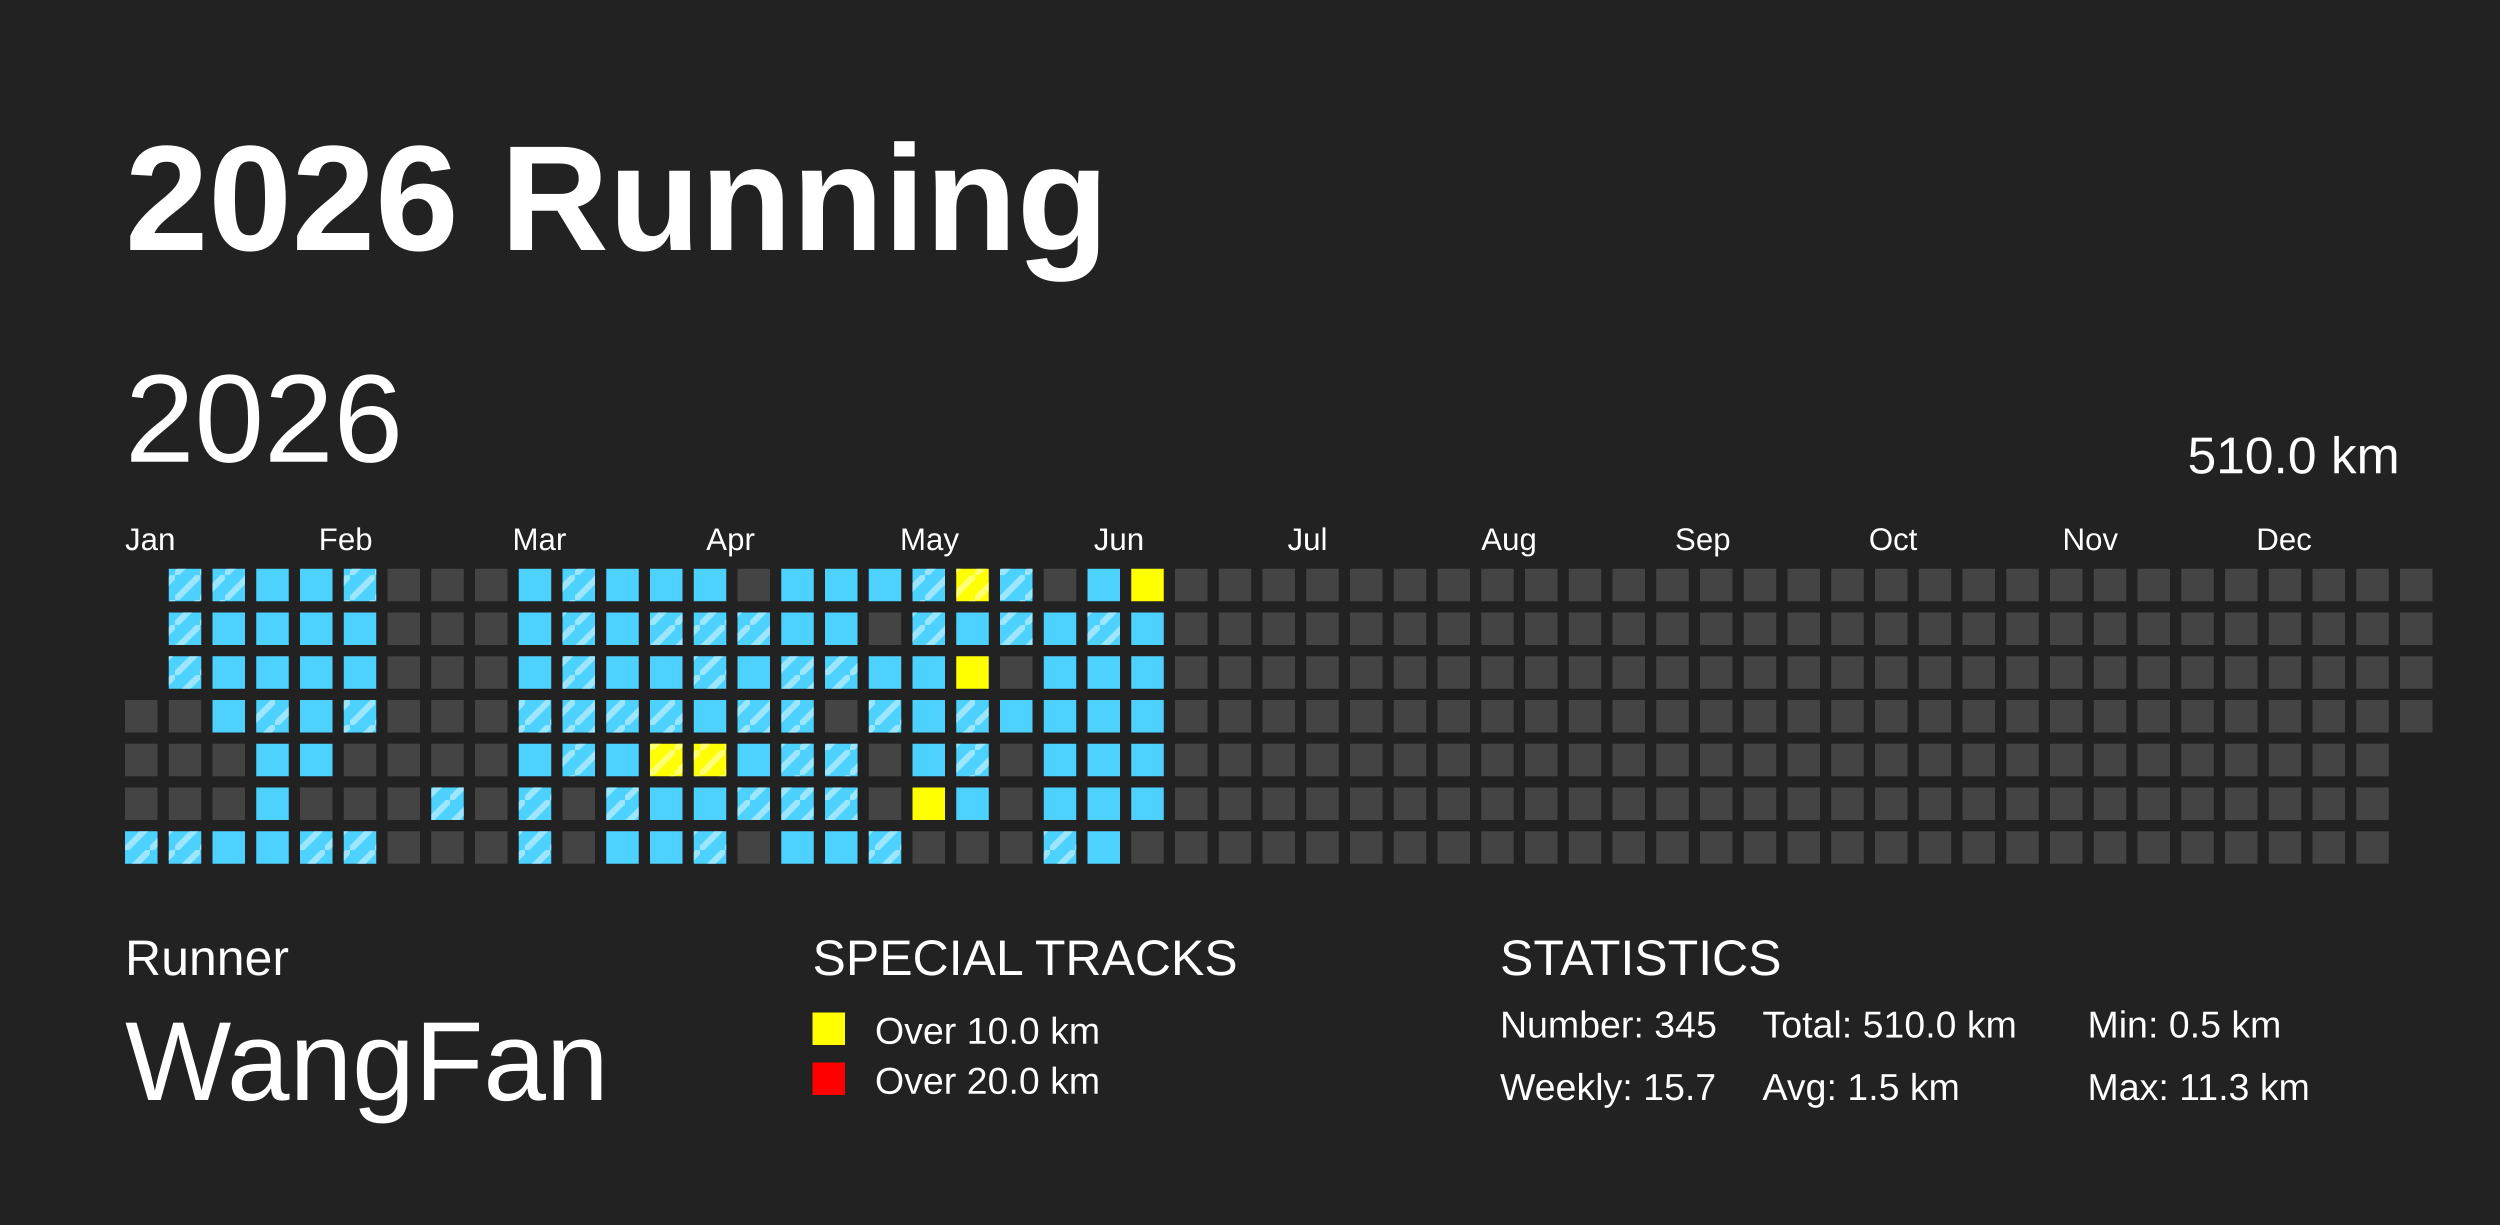
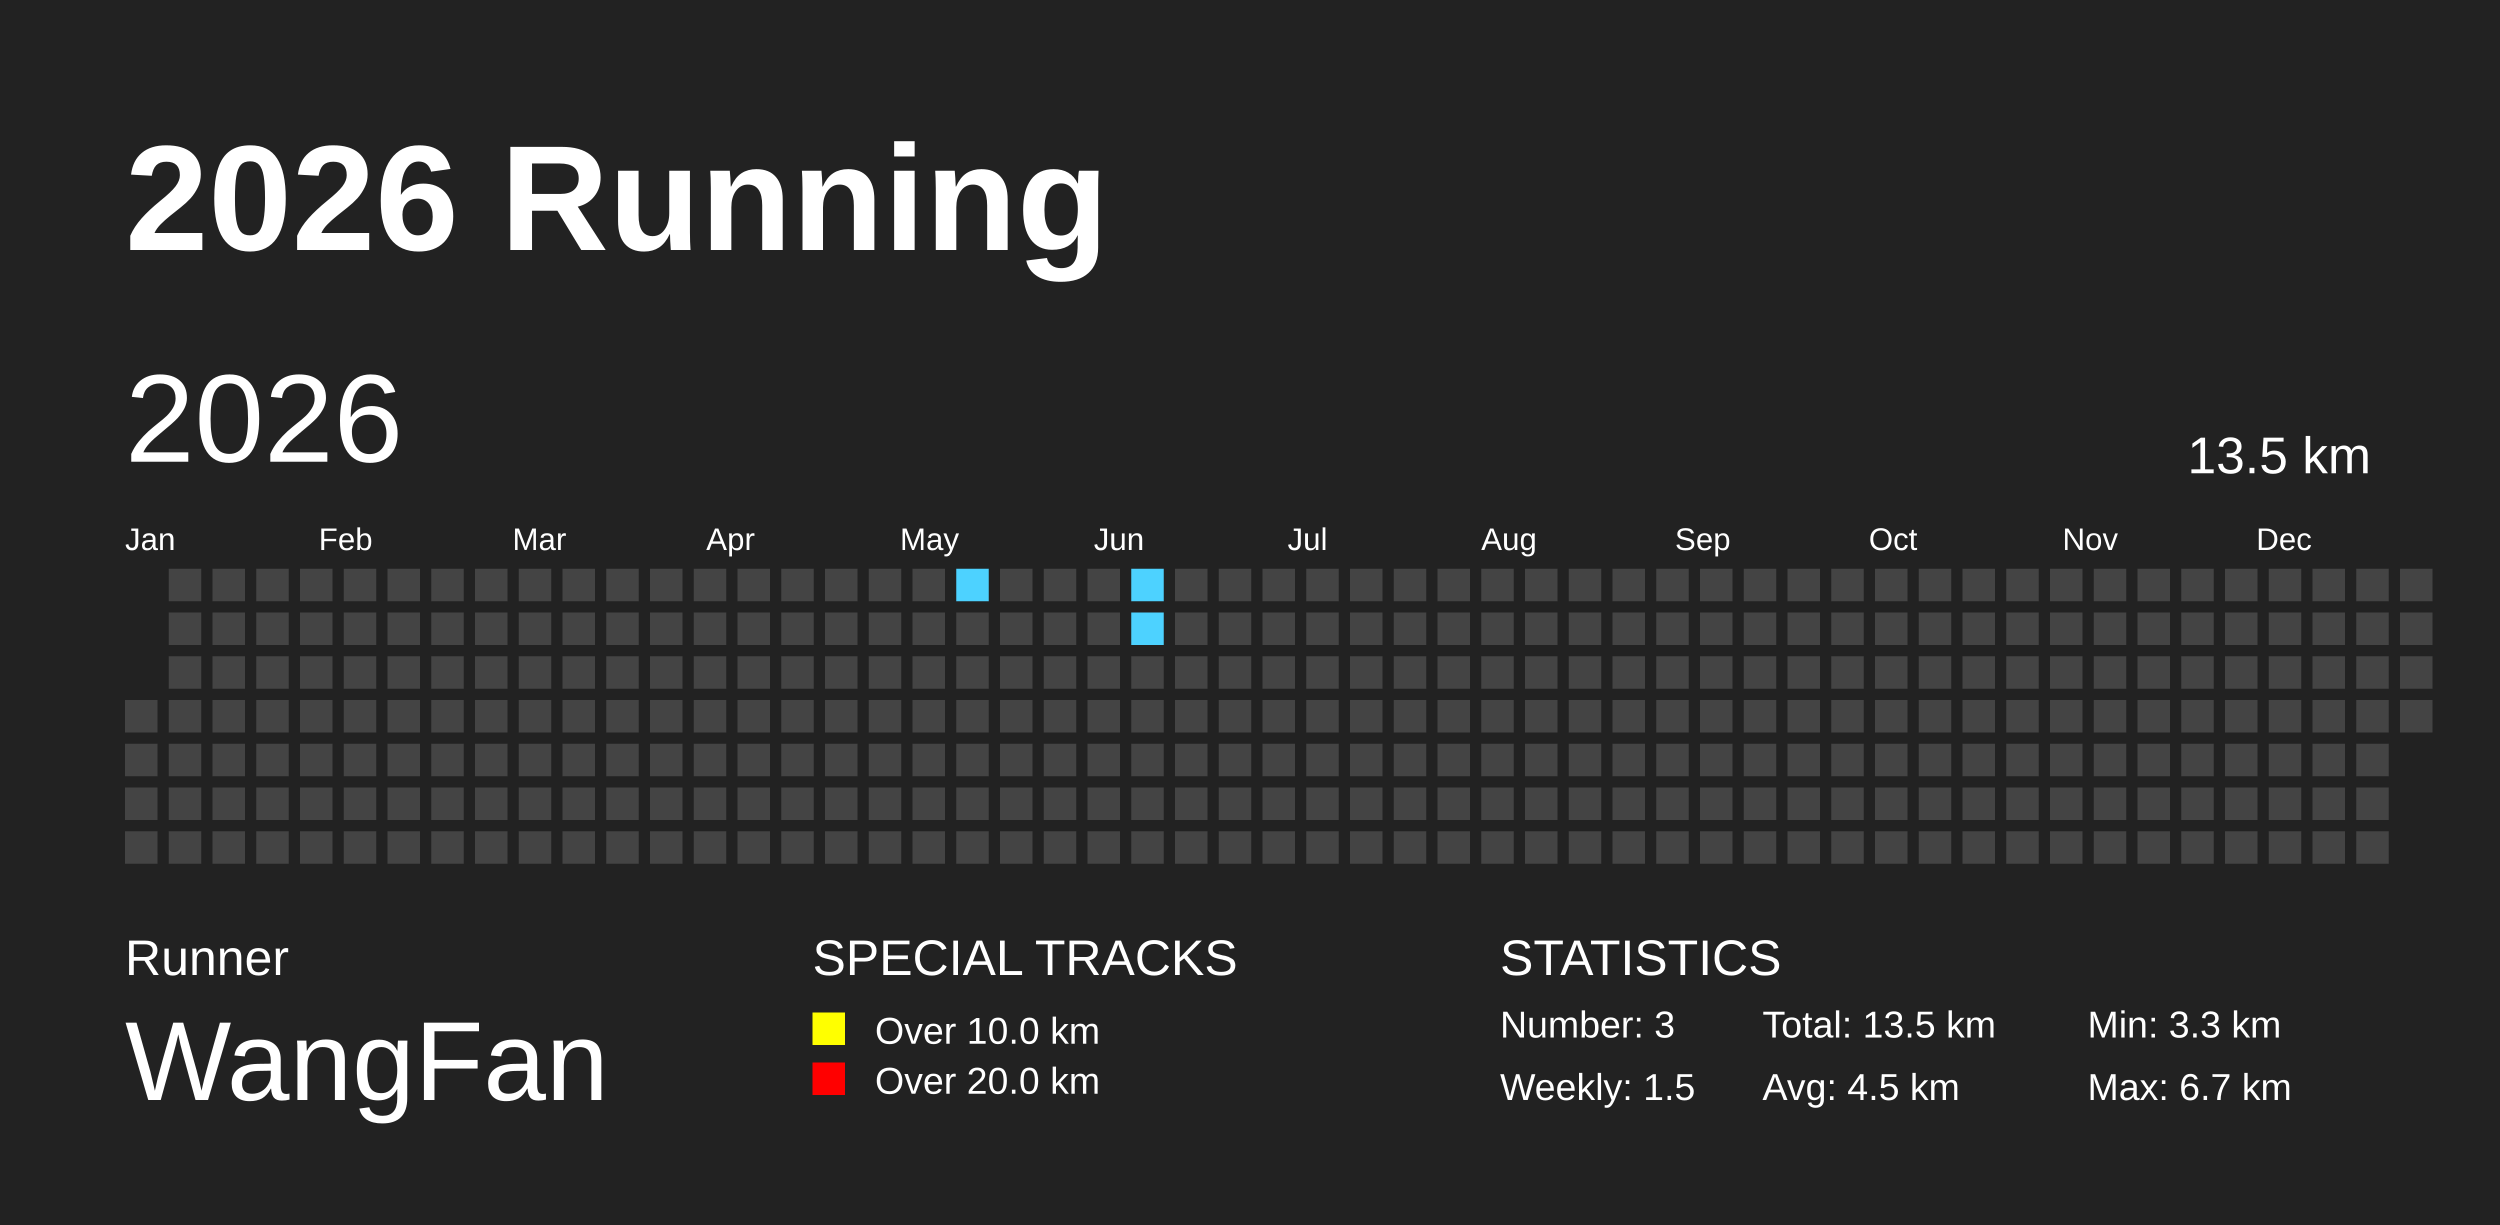
<svg xmlns="http://www.w3.org/2000/svg" baseProfile="full" height="98mm" version="1.1" viewBox="0,0,200,98" width="200mm">
  <defs>
    <pattern height="2" id="indoor-stripe" patternUnits="userSpaceOnUse" width="2">
      <line stroke="white" stroke-opacity="0.45" stroke-width="0.5" x1="0" x2="2" y1="2" y2="0" />
    </pattern>
  </defs>
  <rect fill="#222222" height="98" width="200" x="0" y="0" />
  <text fill="#FFFFFF" style="font-size:12px; font-family:Arial; font-weight:bold;" x="10" y="20">2026 Running</text>
  <text fill="#FFFFFF" style="font-size:4px; font-family:Arial" x="10" y="78">Runner</text>
  <text fill="#FFFFFF" style="font-size:9px; font-family:Arial" x="10" y="88">WangFan</text>
  <text fill="#FFFFFF" style="font-size:4px; font-family:Arial" x="65" y="78">SPECIAL TRACKS</text>
  <rect fill="yellow" height="2.6" width="2.6" x="65" y="81" />
  <text fill="#FFFFFF" style="font-size:3px; font-family:Arial" x="70" y="83.5">Over 10.0 km</text>
  <rect fill="red" height="2.6" width="2.6" x="65" y="85" />
  <text fill="#FFFFFF" style="font-size:3px; font-family:Arial" x="70" y="87.5">Over 20.0 km</text>
  <text fill="#FFFFFF" style="font-size:4px; font-family:Arial" x="120" y="78">STATISTICS</text>
-   <text fill="#FFFFFF" style="font-size:3px; font-family:Arial" x="120" y="83">Number: 345</text>
-   <text fill="#FFFFFF" style="font-size:3px; font-family:Arial" x="120" y="88">Weekly: 15.7</text>
-   <text fill="#FFFFFF" style="font-size:3px; font-family:Arial" x="141" y="83">Total: 510.0 km</text>
-   <text fill="#FFFFFF" style="font-size:3px; font-family:Arial" x="141" y="88">Avg: 1.5 km</text>
-   <text fill="#FFFFFF" style="font-size:3px; font-family:Arial" x="167" y="83">Min: 0.5 km</text>
-   <text fill="#FFFFFF" style="font-size:3px; font-family:Arial" x="167" y="88">Max: 11.3 km</text>
+   <text fill="#FFFFFF" style="font-size:3px; font-family:Arial" x="120" y="83">Number: 3</text>
+   <text fill="#FFFFFF" style="font-size:3px; font-family:Arial" x="120" y="88">Weekly: 1.5</text>
+   <text fill="#FFFFFF" style="font-size:3px; font-family:Arial" x="141" y="83">Total: 13.5 km</text>
+   <text fill="#FFFFFF" style="font-size:3px; font-family:Arial" x="141" y="88">Avg: 4.5 km</text>
+   <text fill="#FFFFFF" style="font-size:3px; font-family:Arial" x="167" y="83">Min: 3.3 km</text>
+   <text fill="#FFFFFF" style="font-size:3px; font-family:Arial" x="167" y="88">Max: 6.7 km</text>
  <text dominant-baseline="hanging" fill="#FFFFFF" style="font-size:10.0px; font-family:Arial;" x="10" y="30">2026</text>
-   <text dominant-baseline="hanging" fill="#FFFFFF" style="font-size:4.125px; font-family:Arial;" x="175" y="35">510.0 km</text>
+   <text dominant-baseline="hanging" fill="#FFFFFF" style="font-size:4.125px; font-family:Arial;" x="175" y="35">13.5 km</text>
  <text fill="#FFFFFF" style="font-size:2.5px; font-family:Arial" x="10.0" y="44">Jan</text>
  <text fill="#FFFFFF" style="font-size:2.5px; font-family:Arial" x="25.5" y="44">Feb</text>
  <text fill="#FFFFFF" style="font-size:2.5px; font-family:Arial" x="41.0" y="44">Mar</text>
  <text fill="#FFFFFF" style="font-size:2.5px; font-family:Arial" x="56.5" y="44">Apr</text>
  <text fill="#FFFFFF" style="font-size:2.5px; font-family:Arial" x="72.0" y="44">May</text>
  <text fill="#FFFFFF" style="font-size:2.5px; font-family:Arial" x="87.5" y="44">Jun</text>
  <text fill="#FFFFFF" style="font-size:2.5px; font-family:Arial" x="103.0" y="44">Jul</text>
  <text fill="#FFFFFF" style="font-size:2.5px; font-family:Arial" x="118.5" y="44">Aug</text>
  <text fill="#FFFFFF" style="font-size:2.5px; font-family:Arial" x="134.0" y="44">Sep</text>
  <text fill="#FFFFFF" style="font-size:2.5px; font-family:Arial" x="149.5" y="44">Oct</text>
  <text fill="#FFFFFF" style="font-size:2.5px; font-family:Arial" x="165.0" y="44">Nov</text>
  <text fill="#FFFFFF" style="font-size:2.5px; font-family:Arial" x="180.5" y="44">Dec</text>
  <rect fill="#444444" height="2.6" width="2.6" x="10.0" y="56.0" />
  <rect fill="#444444" height="2.6" width="2.6" x="10.0" y="59.5" />
  <rect fill="#444444" height="2.6" width="2.6" x="10.0" y="63.0" />
-   <rect fill="#4DD2FF" height="2.6" width="2.6" x="10.0" y="66.5" />
-   <rect fill="url(#indoor-stripe)" height="2.6" style="pointer-events: none;" width="2.6" x="10.0" y="66.5" />
-   <rect fill="#4DD2FF" height="2.6" width="2.6" x="13.5" y="45.5" />
-   <rect fill="url(#indoor-stripe)" height="2.6" style="pointer-events: none;" width="2.6" x="13.5" y="45.5" />
-   <rect fill="#4DD2FF" height="2.6" width="2.6" x="13.5" y="49.0" />
-   <rect fill="url(#indoor-stripe)" height="2.6" style="pointer-events: none;" width="2.6" x="13.5" y="49.0" />
-   <rect fill="#4DD2FF" height="2.6" width="2.6" x="13.5" y="52.5" />
-   <rect fill="url(#indoor-stripe)" height="2.6" style="pointer-events: none;" width="2.6" x="13.5" y="52.5" />
+   <rect fill="#444444" height="2.6" width="2.6" x="10.0" y="66.5" />
+   <rect fill="#444444" height="2.6" width="2.6" x="13.5" y="45.5" />
+   <rect fill="#444444" height="2.6" width="2.6" x="13.5" y="49.0" />
+   <rect fill="#444444" height="2.6" width="2.6" x="13.5" y="52.5" />
  <rect fill="#444444" height="2.6" width="2.6" x="13.5" y="56.0" />
  <rect fill="#444444" height="2.6" width="2.6" x="13.5" y="59.5" />
  <rect fill="#444444" height="2.6" width="2.6" x="13.5" y="63.0" />
-   <rect fill="#4DD2FF" height="2.6" width="2.6" x="13.5" y="66.5" />
-   <rect fill="url(#indoor-stripe)" height="2.6" style="pointer-events: none;" width="2.6" x="13.5" y="66.5" />
-   <rect fill="#4DD2FF" height="2.6" width="2.6" x="17.0" y="45.5" />
-   <rect fill="url(#indoor-stripe)" height="2.6" style="pointer-events: none;" width="2.6" x="17.0" y="45.5" />
-   <rect fill="#4DD2FF" height="2.6" width="2.6" x="17.0" y="49.0" />
-   <rect fill="#4DD2FF" height="2.6" width="2.6" x="17.0" y="52.5" />
-   <rect fill="#4DD2FF" height="2.6" width="2.6" x="17.0" y="56.0" />
+   <rect fill="#444444" height="2.6" width="2.6" x="13.5" y="66.5" />
+   <rect fill="#444444" height="2.6" width="2.6" x="17.0" y="45.5" />
+   <rect fill="#444444" height="2.6" width="2.6" x="17.0" y="49.0" />
+   <rect fill="#444444" height="2.6" width="2.6" x="17.0" y="52.5" />
+   <rect fill="#444444" height="2.6" width="2.6" x="17.0" y="56.0" />
  <rect fill="#444444" height="2.6" width="2.6" x="17.0" y="59.5" />
  <rect fill="#444444" height="2.6" width="2.6" x="17.0" y="63.0" />
-   <rect fill="#4DD2FF" height="2.6" width="2.6" x="17.0" y="66.5" />
-   <rect fill="#4DD2FF" height="2.6" width="2.6" x="20.5" y="45.5" />
-   <rect fill="#4DD2FF" height="2.6" width="2.6" x="20.5" y="49.0" />
-   <rect fill="#4DD2FF" height="2.6" width="2.6" x="20.5" y="52.5" />
-   <rect fill="#4DD2FF" height="2.6" width="2.6" x="20.5" y="56.0" />
-   <rect fill="url(#indoor-stripe)" height="2.6" style="pointer-events: none;" width="2.6" x="20.5" y="56.0" />
-   <rect fill="#4DD2FF" height="2.6" width="2.6" x="20.5" y="59.5" />
-   <rect fill="#4DD2FF" height="2.6" width="2.6" x="20.5" y="63.0" />
-   <rect fill="#4DD2FF" height="2.6" width="2.6" x="20.5" y="66.5" />
-   <rect fill="#4DD2FF" height="2.6" width="2.6" x="24.0" y="45.5" />
-   <rect fill="#4DD2FF" height="2.6" width="2.6" x="24.0" y="49.0" />
-   <rect fill="#4DD2FF" height="2.6" width="2.6" x="24.0" y="52.5" />
-   <rect fill="#4DD2FF" height="2.6" width="2.6" x="24.0" y="56.0" />
-   <rect fill="#4DD2FF" height="2.6" width="2.6" x="24.0" y="59.5" />
+   <rect fill="#444444" height="2.6" width="2.6" x="17.0" y="66.5" />
+   <rect fill="#444444" height="2.6" width="2.6" x="20.5" y="45.5" />
+   <rect fill="#444444" height="2.6" width="2.6" x="20.5" y="49.0" />
+   <rect fill="#444444" height="2.6" width="2.6" x="20.5" y="52.5" />
+   <rect fill="#444444" height="2.6" width="2.6" x="20.5" y="56.0" />
+   <rect fill="#444444" height="2.6" width="2.6" x="20.5" y="59.5" />
+   <rect fill="#444444" height="2.6" width="2.6" x="20.5" y="63.0" />
+   <rect fill="#444444" height="2.6" width="2.6" x="20.5" y="66.5" />
+   <rect fill="#444444" height="2.6" width="2.6" x="24.0" y="45.5" />
+   <rect fill="#444444" height="2.6" width="2.6" x="24.0" y="49.0" />
+   <rect fill="#444444" height="2.6" width="2.6" x="24.0" y="52.5" />
+   <rect fill="#444444" height="2.6" width="2.6" x="24.0" y="56.0" />
+   <rect fill="#444444" height="2.6" width="2.6" x="24.0" y="59.5" />
  <rect fill="#444444" height="2.6" width="2.6" x="24.0" y="63.0" />
-   <rect fill="#4DD2FF" height="2.6" width="2.6" x="24.0" y="66.5" />
-   <rect fill="url(#indoor-stripe)" height="2.6" style="pointer-events: none;" width="2.6" x="24.0" y="66.5" />
-   <rect fill="#4DD2FF" height="2.6" width="2.6" x="27.5" y="45.5" />
-   <rect fill="url(#indoor-stripe)" height="2.6" style="pointer-events: none;" width="2.6" x="27.5" y="45.5" />
-   <rect fill="#4DD2FF" height="2.6" width="2.6" x="27.5" y="49.0" />
-   <rect fill="#4DD2FF" height="2.6" width="2.6" x="27.5" y="52.5" />
-   <rect fill="#4DD2FF" height="2.6" width="2.6" x="27.5" y="56.0" />
-   <rect fill="url(#indoor-stripe)" height="2.6" style="pointer-events: none;" width="2.6" x="27.5" y="56.0" />
+   <rect fill="#444444" height="2.6" width="2.6" x="24.0" y="66.5" />
+   <rect fill="#444444" height="2.6" width="2.6" x="27.5" y="45.5" />
+   <rect fill="#444444" height="2.6" width="2.6" x="27.5" y="49.0" />
+   <rect fill="#444444" height="2.6" width="2.6" x="27.5" y="52.5" />
+   <rect fill="#444444" height="2.6" width="2.6" x="27.5" y="56.0" />
  <rect fill="#444444" height="2.6" width="2.6" x="27.5" y="59.5" />
  <rect fill="#444444" height="2.6" width="2.6" x="27.5" y="63.0" />
-   <rect fill="#4DD2FF" height="2.6" width="2.6" x="27.5" y="66.5" />
-   <rect fill="url(#indoor-stripe)" height="2.6" style="pointer-events: none;" width="2.6" x="27.5" y="66.5" />
+   <rect fill="#444444" height="2.6" width="2.6" x="27.5" y="66.5" />
  <rect fill="#444444" height="2.6" width="2.6" x="31.0" y="45.5" />
  <rect fill="#444444" height="2.6" width="2.6" x="31.0" y="49.0" />
  <rect fill="#444444" height="2.6" width="2.6" x="31.0" y="52.5" />
  <rect fill="#444444" height="2.6" width="2.6" x="31.0" y="56.0" />
  <rect fill="#444444" height="2.6" width="2.6" x="31.0" y="59.5" />
  <rect fill="#444444" height="2.6" width="2.6" x="31.0" y="63.0" />
  <rect fill="#444444" height="2.6" width="2.6" x="31.0" y="66.5" />
  <rect fill="#444444" height="2.6" width="2.6" x="34.5" y="45.5" />
  <rect fill="#444444" height="2.6" width="2.6" x="34.5" y="49.0" />
  <rect fill="#444444" height="2.6" width="2.6" x="34.5" y="52.5" />
  <rect fill="#444444" height="2.6" width="2.6" x="34.5" y="56.0" />
  <rect fill="#444444" height="2.6" width="2.6" x="34.5" y="59.5" />
-   <rect fill="#4DD2FF" height="2.6" width="2.6" x="34.5" y="63.0" />
-   <rect fill="url(#indoor-stripe)" height="2.6" style="pointer-events: none;" width="2.6" x="34.5" y="63.0" />
+   <rect fill="#444444" height="2.6" width="2.6" x="34.5" y="63.0" />
  <rect fill="#444444" height="2.6" width="2.6" x="34.5" y="66.5" />
  <rect fill="#444444" height="2.6" width="2.6" x="38.0" y="45.5" />
  <rect fill="#444444" height="2.6" width="2.6" x="38.0" y="49.0" />
  <rect fill="#444444" height="2.6" width="2.6" x="38.0" y="52.5" />
  <rect fill="#444444" height="2.6" width="2.6" x="38.0" y="56.0" />
  <rect fill="#444444" height="2.6" width="2.6" x="38.0" y="59.5" />
  <rect fill="#444444" height="2.6" width="2.6" x="38.0" y="63.0" />
  <rect fill="#444444" height="2.6" width="2.6" x="38.0" y="66.5" />
-   <rect fill="#4DD2FF" height="2.6" width="2.6" x="41.5" y="45.5" />
-   <rect fill="#4DD2FF" height="2.6" width="2.6" x="41.5" y="49.0" />
-   <rect fill="#4DD2FF" height="2.6" width="2.6" x="41.5" y="52.5" />
-   <rect fill="#4DD2FF" height="2.6" width="2.6" x="41.5" y="56.0" />
-   <rect fill="url(#indoor-stripe)" height="2.6" style="pointer-events: none;" width="2.6" x="41.5" y="56.0" />
-   <rect fill="#4DD2FF" height="2.6" width="2.6" x="41.5" y="59.5" />
-   <rect fill="#4DD2FF" height="2.6" width="2.6" x="41.5" y="63.0" />
-   <rect fill="url(#indoor-stripe)" height="2.6" style="pointer-events: none;" width="2.6" x="41.5" y="63.0" />
-   <rect fill="#4DD2FF" height="2.6" width="2.6" x="41.5" y="66.5" />
-   <rect fill="url(#indoor-stripe)" height="2.6" style="pointer-events: none;" width="2.6" x="41.5" y="66.5" />
-   <rect fill="#4DD2FF" height="2.6" width="2.6" x="45.0" y="45.5" />
-   <rect fill="url(#indoor-stripe)" height="2.6" style="pointer-events: none;" width="2.6" x="45.0" y="45.5" />
-   <rect fill="#4DD2FF" height="2.6" width="2.6" x="45.0" y="49.0" />
-   <rect fill="url(#indoor-stripe)" height="2.6" style="pointer-events: none;" width="2.6" x="45.0" y="49.0" />
-   <rect fill="#4DD2FF" height="2.6" width="2.6" x="45.0" y="52.5" />
-   <rect fill="url(#indoor-stripe)" height="2.6" style="pointer-events: none;" width="2.6" x="45.0" y="52.5" />
-   <rect fill="#4DD2FF" height="2.6" width="2.6" x="45.0" y="56.0" />
-   <rect fill="url(#indoor-stripe)" height="2.6" style="pointer-events: none;" width="2.6" x="45.0" y="56.0" />
-   <rect fill="#4DD2FF" height="2.6" width="2.6" x="45.0" y="59.5" />
-   <rect fill="url(#indoor-stripe)" height="2.6" style="pointer-events: none;" width="2.6" x="45.0" y="59.5" />
+   <rect fill="#444444" height="2.6" width="2.6" x="41.5" y="45.5" />
+   <rect fill="#444444" height="2.6" width="2.6" x="41.5" y="49.0" />
+   <rect fill="#444444" height="2.6" width="2.6" x="41.5" y="52.5" />
+   <rect fill="#444444" height="2.6" width="2.6" x="41.5" y="56.0" />
+   <rect fill="#444444" height="2.6" width="2.6" x="41.5" y="59.5" />
+   <rect fill="#444444" height="2.6" width="2.6" x="41.5" y="63.0" />
+   <rect fill="#444444" height="2.6" width="2.6" x="41.5" y="66.5" />
+   <rect fill="#444444" height="2.6" width="2.6" x="45.0" y="45.5" />
+   <rect fill="#444444" height="2.6" width="2.6" x="45.0" y="49.0" />
+   <rect fill="#444444" height="2.6" width="2.6" x="45.0" y="52.5" />
+   <rect fill="#444444" height="2.6" width="2.6" x="45.0" y="56.0" />
+   <rect fill="#444444" height="2.6" width="2.6" x="45.0" y="59.5" />
  <rect fill="#444444" height="2.6" width="2.6" x="45.0" y="63.0" />
  <rect fill="#444444" height="2.6" width="2.6" x="45.0" y="66.5" />
-   <rect fill="#4DD2FF" height="2.6" width="2.6" x="48.5" y="45.5" />
-   <rect fill="#4DD2FF" height="2.6" width="2.6" x="48.5" y="49.0" />
-   <rect fill="#4DD2FF" height="2.6" width="2.6" x="48.5" y="52.5" />
-   <rect fill="#4DD2FF" height="2.6" width="2.6" x="48.5" y="56.0" />
-   <rect fill="url(#indoor-stripe)" height="2.6" style="pointer-events: none;" width="2.6" x="48.5" y="56.0" />
-   <rect fill="#4DD2FF" height="2.6" width="2.6" x="48.5" y="59.5" />
-   <rect fill="#4DD2FF" height="2.6" width="2.6" x="48.5" y="63.0" />
-   <rect fill="url(#indoor-stripe)" height="2.6" style="pointer-events: none;" width="2.6" x="48.5" y="63.0" />
-   <rect fill="#4DD2FF" height="2.6" width="2.6" x="48.5" y="66.5" />
-   <rect fill="#4DD2FF" height="2.6" width="2.6" x="52.0" y="45.5" />
-   <rect fill="#4DD2FF" height="2.6" width="2.6" x="52.0" y="49.0" />
-   <rect fill="url(#indoor-stripe)" height="2.6" style="pointer-events: none;" width="2.6" x="52.0" y="49.0" />
-   <rect fill="#4DD2FF" height="2.6" width="2.6" x="52.0" y="52.5" />
-   <rect fill="#4DD2FF" height="2.6" width="2.6" x="52.0" y="56.0" />
-   <rect fill="url(#indoor-stripe)" height="2.6" style="pointer-events: none;" width="2.6" x="52.0" y="56.0" />
-   <rect fill="yellow" height="2.6" width="2.6" x="52.0" y="59.5" />
-   <rect fill="url(#indoor-stripe)" height="2.6" style="pointer-events: none;" width="2.6" x="52.0" y="59.5" />
-   <rect fill="#4DD2FF" height="2.6" width="2.6" x="52.0" y="63.0" />
-   <rect fill="#4DD2FF" height="2.6" width="2.6" x="52.0" y="66.5" />
-   <rect fill="#4DD2FF" height="2.6" width="2.6" x="55.5" y="45.5" />
-   <rect fill="#4DD2FF" height="2.6" width="2.6" x="55.5" y="49.0" />
-   <rect fill="url(#indoor-stripe)" height="2.6" style="pointer-events: none;" width="2.6" x="55.5" y="49.0" />
-   <rect fill="#4DD2FF" height="2.6" width="2.6" x="55.5" y="52.5" />
-   <rect fill="url(#indoor-stripe)" height="2.6" style="pointer-events: none;" width="2.6" x="55.5" y="52.5" />
-   <rect fill="#4DD2FF" height="2.6" width="2.6" x="55.5" y="56.0" />
-   <rect fill="yellow" height="2.6" width="2.6" x="55.5" y="59.5" />
-   <rect fill="url(#indoor-stripe)" height="2.6" style="pointer-events: none;" width="2.6" x="55.5" y="59.5" />
-   <rect fill="#4DD2FF" height="2.6" width="2.6" x="55.5" y="63.0" />
-   <rect fill="#4DD2FF" height="2.6" width="2.6" x="55.5" y="66.5" />
-   <rect fill="url(#indoor-stripe)" height="2.6" style="pointer-events: none;" width="2.6" x="55.5" y="66.5" />
+   <rect fill="#444444" height="2.6" width="2.6" x="48.5" y="45.5" />
+   <rect fill="#444444" height="2.6" width="2.6" x="48.5" y="49.0" />
+   <rect fill="#444444" height="2.6" width="2.6" x="48.5" y="52.5" />
+   <rect fill="#444444" height="2.6" width="2.6" x="48.5" y="56.0" />
+   <rect fill="#444444" height="2.6" width="2.6" x="48.5" y="59.5" />
+   <rect fill="#444444" height="2.6" width="2.6" x="48.5" y="63.0" />
+   <rect fill="#444444" height="2.6" width="2.6" x="48.5" y="66.5" />
+   <rect fill="#444444" height="2.6" width="2.6" x="52.0" y="45.5" />
+   <rect fill="#444444" height="2.6" width="2.6" x="52.0" y="49.0" />
+   <rect fill="#444444" height="2.6" width="2.6" x="52.0" y="52.5" />
+   <rect fill="#444444" height="2.6" width="2.6" x="52.0" y="56.0" />
+   <rect fill="#444444" height="2.6" width="2.6" x="52.0" y="59.5" />
+   <rect fill="#444444" height="2.6" width="2.6" x="52.0" y="63.0" />
+   <rect fill="#444444" height="2.6" width="2.6" x="52.0" y="66.5" />
+   <rect fill="#444444" height="2.6" width="2.6" x="55.5" y="45.5" />
+   <rect fill="#444444" height="2.6" width="2.6" x="55.5" y="49.0" />
+   <rect fill="#444444" height="2.6" width="2.6" x="55.5" y="52.5" />
+   <rect fill="#444444" height="2.6" width="2.6" x="55.5" y="56.0" />
+   <rect fill="#444444" height="2.6" width="2.6" x="55.5" y="59.5" />
+   <rect fill="#444444" height="2.6" width="2.6" x="55.5" y="63.0" />
+   <rect fill="#444444" height="2.6" width="2.6" x="55.5" y="66.5" />
  <rect fill="#444444" height="2.6" width="2.6" x="59.0" y="45.5" />
-   <rect fill="#4DD2FF" height="2.6" width="2.6" x="59.0" y="49.0" />
-   <rect fill="url(#indoor-stripe)" height="2.6" style="pointer-events: none;" width="2.6" x="59.0" y="49.0" />
-   <rect fill="#4DD2FF" height="2.6" width="2.6" x="59.0" y="52.5" />
-   <rect fill="#4DD2FF" height="2.6" width="2.6" x="59.0" y="56.0" />
-   <rect fill="url(#indoor-stripe)" height="2.6" style="pointer-events: none;" width="2.6" x="59.0" y="56.0" />
-   <rect fill="#4DD2FF" height="2.6" width="2.6" x="59.0" y="59.5" />
-   <rect fill="#4DD2FF" height="2.6" width="2.6" x="59.0" y="63.0" />
-   <rect fill="url(#indoor-stripe)" height="2.6" style="pointer-events: none;" width="2.6" x="59.0" y="63.0" />
+   <rect fill="#444444" height="2.6" width="2.6" x="59.0" y="49.0" />
+   <rect fill="#444444" height="2.6" width="2.6" x="59.0" y="52.5" />
+   <rect fill="#444444" height="2.6" width="2.6" x="59.0" y="56.0" />
+   <rect fill="#444444" height="2.6" width="2.6" x="59.0" y="59.5" />
+   <rect fill="#444444" height="2.6" width="2.6" x="59.0" y="63.0" />
  <rect fill="#444444" height="2.6" width="2.6" x="59.0" y="66.5" />
-   <rect fill="#4DD2FF" height="2.6" width="2.6" x="62.5" y="45.5" />
-   <rect fill="#4DD2FF" height="2.6" width="2.6" x="62.5" y="49.0" />
-   <rect fill="#4DD2FF" height="2.6" width="2.6" x="62.5" y="52.5" />
-   <rect fill="url(#indoor-stripe)" height="2.6" style="pointer-events: none;" width="2.6" x="62.5" y="52.5" />
-   <rect fill="#4DD2FF" height="2.6" width="2.6" x="62.5" y="56.0" />
-   <rect fill="url(#indoor-stripe)" height="2.6" style="pointer-events: none;" width="2.6" x="62.5" y="56.0" />
-   <rect fill="#4DD2FF" height="2.6" width="2.6" x="62.5" y="59.5" />
-   <rect fill="url(#indoor-stripe)" height="2.6" style="pointer-events: none;" width="2.6" x="62.5" y="59.5" />
-   <rect fill="#4DD2FF" height="2.6" width="2.6" x="62.5" y="63.0" />
-   <rect fill="url(#indoor-stripe)" height="2.6" style="pointer-events: none;" width="2.6" x="62.5" y="63.0" />
-   <rect fill="#4DD2FF" height="2.6" width="2.6" x="62.5" y="66.5" />
-   <rect fill="#4DD2FF" height="2.6" width="2.6" x="66.0" y="45.5" />
-   <rect fill="#4DD2FF" height="2.6" width="2.6" x="66.0" y="49.0" />
-   <rect fill="#4DD2FF" height="2.6" width="2.6" x="66.0" y="52.5" />
-   <rect fill="url(#indoor-stripe)" height="2.6" style="pointer-events: none;" width="2.6" x="66.0" y="52.5" />
+   <rect fill="#444444" height="2.6" width="2.6" x="62.5" y="45.5" />
+   <rect fill="#444444" height="2.6" width="2.6" x="62.5" y="49.0" />
+   <rect fill="#444444" height="2.6" width="2.6" x="62.5" y="52.5" />
+   <rect fill="#444444" height="2.6" width="2.6" x="62.5" y="56.0" />
+   <rect fill="#444444" height="2.6" width="2.6" x="62.5" y="59.5" />
+   <rect fill="#444444" height="2.6" width="2.6" x="62.5" y="63.0" />
+   <rect fill="#444444" height="2.6" width="2.6" x="62.5" y="66.5" />
+   <rect fill="#444444" height="2.6" width="2.6" x="66.0" y="45.5" />
+   <rect fill="#444444" height="2.6" width="2.6" x="66.0" y="49.0" />
+   <rect fill="#444444" height="2.6" width="2.6" x="66.0" y="52.5" />
  <rect fill="#444444" height="2.6" width="2.6" x="66.0" y="56.0" />
-   <rect fill="#4DD2FF" height="2.6" width="2.6" x="66.0" y="59.5" />
-   <rect fill="url(#indoor-stripe)" height="2.6" style="pointer-events: none;" width="2.6" x="66.0" y="59.5" />
-   <rect fill="#4DD2FF" height="2.6" width="2.6" x="66.0" y="63.0" />
-   <rect fill="url(#indoor-stripe)" height="2.6" style="pointer-events: none;" width="2.6" x="66.0" y="63.0" />
-   <rect fill="#4DD2FF" height="2.6" width="2.6" x="66.0" y="66.5" />
-   <rect fill="#4DD2FF" height="2.6" width="2.6" x="69.5" y="45.5" />
+   <rect fill="#444444" height="2.6" width="2.6" x="66.0" y="59.5" />
+   <rect fill="#444444" height="2.6" width="2.6" x="66.0" y="63.0" />
+   <rect fill="#444444" height="2.6" width="2.6" x="66.0" y="66.5" />
+   <rect fill="#444444" height="2.6" width="2.6" x="69.5" y="45.5" />
  <rect fill="#444444" height="2.6" width="2.6" x="69.5" y="49.0" />
-   <rect fill="#4DD2FF" height="2.6" width="2.6" x="69.5" y="52.5" />
-   <rect fill="#4DD2FF" height="2.6" width="2.6" x="69.5" y="56.0" />
-   <rect fill="url(#indoor-stripe)" height="2.6" style="pointer-events: none;" width="2.6" x="69.5" y="56.0" />
+   <rect fill="#444444" height="2.6" width="2.6" x="69.5" y="52.5" />
+   <rect fill="#444444" height="2.6" width="2.6" x="69.5" y="56.0" />
  <rect fill="#444444" height="2.6" width="2.6" x="69.5" y="59.5" />
  <rect fill="#444444" height="2.6" width="2.6" x="69.5" y="63.0" />
-   <rect fill="#4DD2FF" height="2.6" width="2.6" x="69.5" y="66.5" />
-   <rect fill="url(#indoor-stripe)" height="2.6" style="pointer-events: none;" width="2.6" x="69.5" y="66.5" />
-   <rect fill="#4DD2FF" height="2.6" width="2.6" x="73.0" y="45.5" />
-   <rect fill="url(#indoor-stripe)" height="2.6" style="pointer-events: none;" width="2.6" x="73.0" y="45.5" />
-   <rect fill="#4DD2FF" height="2.6" width="2.6" x="73.0" y="49.0" />
-   <rect fill="url(#indoor-stripe)" height="2.6" style="pointer-events: none;" width="2.6" x="73.0" y="49.0" />
-   <rect fill="#4DD2FF" height="2.6" width="2.6" x="73.0" y="52.5" />
-   <rect fill="#4DD2FF" height="2.6" width="2.6" x="73.0" y="56.0" />
-   <rect fill="#4DD2FF" height="2.6" width="2.6" x="73.0" y="59.5" />
-   <rect fill="yellow" height="2.6" width="2.6" x="73.0" y="63.0" />
+   <rect fill="#444444" height="2.6" width="2.6" x="69.5" y="66.5" />
+   <rect fill="#444444" height="2.6" width="2.6" x="73.0" y="45.5" />
+   <rect fill="#444444" height="2.6" width="2.6" x="73.0" y="49.0" />
+   <rect fill="#444444" height="2.6" width="2.6" x="73.0" y="52.5" />
+   <rect fill="#444444" height="2.6" width="2.6" x="73.0" y="56.0" />
+   <rect fill="#444444" height="2.6" width="2.6" x="73.0" y="59.5" />
+   <rect fill="#444444" height="2.6" width="2.6" x="73.0" y="63.0" />
  <rect fill="#444444" height="2.6" width="2.6" x="73.0" y="66.5" />
-   <rect fill="yellow" height="2.6" width="2.6" x="76.5" y="45.5" />
-   <rect fill="url(#indoor-stripe)" height="2.6" style="pointer-events: none;" width="2.6" x="76.5" y="45.5" />
-   <rect fill="#4DD2FF" height="2.6" width="2.6" x="76.5" y="49.0" />
-   <rect fill="yellow" height="2.6" width="2.6" x="76.5" y="52.5" />
-   <rect fill="#4DD2FF" height="2.6" width="2.6" x="76.5" y="56.0" />
-   <rect fill="url(#indoor-stripe)" height="2.6" style="pointer-events: none;" width="2.6" x="76.5" y="56.0" />
-   <rect fill="#4DD2FF" height="2.6" width="2.6" x="76.5" y="59.5" />
-   <rect fill="url(#indoor-stripe)" height="2.6" style="pointer-events: none;" width="2.6" x="76.5" y="59.5" />
-   <rect fill="#4DD2FF" height="2.6" width="2.6" x="76.5" y="63.0" />
+   <rect fill="#4DD2FF" height="2.6" width="2.6" x="76.5" y="45.5" />
+   <rect fill="#444444" height="2.6" width="2.6" x="76.5" y="49.0" />
+   <rect fill="#444444" height="2.6" width="2.6" x="76.5" y="52.5" />
+   <rect fill="#444444" height="2.6" width="2.6" x="76.5" y="56.0" />
+   <rect fill="#444444" height="2.6" width="2.6" x="76.5" y="59.5" />
+   <rect fill="#444444" height="2.6" width="2.6" x="76.5" y="63.0" />
  <rect fill="#444444" height="2.6" width="2.6" x="76.5" y="66.5" />
-   <rect fill="#4DD2FF" height="2.6" width="2.6" x="80.0" y="45.5" />
-   <rect fill="url(#indoor-stripe)" height="2.6" style="pointer-events: none;" width="2.6" x="80.0" y="45.5" />
-   <rect fill="#4DD2FF" height="2.6" width="2.6" x="80.0" y="49.0" />
-   <rect fill="url(#indoor-stripe)" height="2.6" style="pointer-events: none;" width="2.6" x="80.0" y="49.0" />
+   <rect fill="#444444" height="2.6" width="2.6" x="80.0" y="45.5" />
+   <rect fill="#444444" height="2.6" width="2.6" x="80.0" y="49.0" />
  <rect fill="#444444" height="2.6" width="2.6" x="80.0" y="52.5" />
-   <rect fill="#4DD2FF" height="2.6" width="2.6" x="80.0" y="56.0" />
+   <rect fill="#444444" height="2.6" width="2.6" x="80.0" y="56.0" />
  <rect fill="#444444" height="2.6" width="2.6" x="80.0" y="59.5" />
  <rect fill="#444444" height="2.6" width="2.6" x="80.0" y="63.0" />
  <rect fill="#444444" height="2.6" width="2.6" x="80.0" y="66.5" />
  <rect fill="#444444" height="2.6" width="2.6" x="83.5" y="45.5" />
-   <rect fill="#4DD2FF" height="2.6" width="2.6" x="83.5" y="49.0" />
-   <rect fill="#4DD2FF" height="2.6" width="2.6" x="83.5" y="52.5" />
-   <rect fill="#4DD2FF" height="2.6" width="2.6" x="83.5" y="56.0" />
-   <rect fill="#4DD2FF" height="2.6" width="2.6" x="83.5" y="59.5" />
-   <rect fill="#4DD2FF" height="2.6" width="2.6" x="83.5" y="63.0" />
-   <rect fill="#4DD2FF" height="2.6" width="2.6" x="83.5" y="66.5" />
-   <rect fill="url(#indoor-stripe)" height="2.6" style="pointer-events: none;" width="2.6" x="83.5" y="66.5" />
-   <rect fill="#4DD2FF" height="2.6" width="2.6" x="87.0" y="45.5" />
-   <rect fill="#4DD2FF" height="2.6" width="2.6" x="87.0" y="49.0" />
-   <rect fill="url(#indoor-stripe)" height="2.6" style="pointer-events: none;" width="2.6" x="87.0" y="49.0" />
-   <rect fill="#4DD2FF" height="2.6" width="2.6" x="87.0" y="52.5" />
-   <rect fill="#4DD2FF" height="2.6" width="2.6" x="87.0" y="56.0" />
-   <rect fill="#4DD2FF" height="2.6" width="2.6" x="87.0" y="59.5" />
-   <rect fill="#4DD2FF" height="2.6" width="2.6" x="87.0" y="63.0" />
-   <rect fill="#4DD2FF" height="2.6" width="2.6" x="87.0" y="66.5" />
-   <rect fill="yellow" height="2.6" width="2.6" x="90.5" y="45.5" />
+   <rect fill="#444444" height="2.6" width="2.6" x="83.5" y="49.0" />
+   <rect fill="#444444" height="2.6" width="2.6" x="83.5" y="52.5" />
+   <rect fill="#444444" height="2.6" width="2.6" x="83.5" y="56.0" />
+   <rect fill="#444444" height="2.6" width="2.6" x="83.5" y="59.5" />
+   <rect fill="#444444" height="2.6" width="2.6" x="83.5" y="63.0" />
+   <rect fill="#444444" height="2.6" width="2.6" x="83.5" y="66.5" />
+   <rect fill="#444444" height="2.6" width="2.6" x="87.0" y="45.5" />
+   <rect fill="#444444" height="2.6" width="2.6" x="87.0" y="49.0" />
+   <rect fill="#444444" height="2.6" width="2.6" x="87.0" y="52.5" />
+   <rect fill="#444444" height="2.6" width="2.6" x="87.0" y="56.0" />
+   <rect fill="#444444" height="2.6" width="2.6" x="87.0" y="59.5" />
+   <rect fill="#444444" height="2.6" width="2.6" x="87.0" y="63.0" />
+   <rect fill="#444444" height="2.6" width="2.6" x="87.0" y="66.5" />
+   <rect fill="#4DD2FF" height="2.6" width="2.6" x="90.5" y="45.5" />
  <rect fill="#4DD2FF" height="2.6" width="2.6" x="90.5" y="49.0" />
-   <rect fill="#4DD2FF" height="2.6" width="2.6" x="90.5" y="52.5" />
-   <rect fill="#4DD2FF" height="2.6" width="2.6" x="90.5" y="56.0" />
-   <rect fill="#4DD2FF" height="2.6" width="2.6" x="90.5" y="59.5" />
-   <rect fill="#4DD2FF" height="2.6" width="2.6" x="90.5" y="63.0" />
+   <rect fill="#444444" height="2.6" width="2.6" x="90.5" y="52.5" />
+   <rect fill="#444444" height="2.6" width="2.6" x="90.5" y="56.0" />
+   <rect fill="#444444" height="2.6" width="2.6" x="90.5" y="59.5" />
+   <rect fill="#444444" height="2.6" width="2.6" x="90.5" y="63.0" />
  <rect fill="#444444" height="2.6" width="2.6" x="90.5" y="66.5" />
  <rect fill="#444444" height="2.6" width="2.6" x="94.0" y="45.5" />
  <rect fill="#444444" height="2.6" width="2.6" x="94.0" y="49.0" />
  <rect fill="#444444" height="2.6" width="2.6" x="94.0" y="52.5" />
  <rect fill="#444444" height="2.6" width="2.6" x="94.0" y="56.0" />
  <rect fill="#444444" height="2.6" width="2.6" x="94.0" y="59.5" />
  <rect fill="#444444" height="2.6" width="2.6" x="94.0" y="63.0" />
  <rect fill="#444444" height="2.6" width="2.6" x="94.0" y="66.5" />
  <rect fill="#444444" height="2.6" width="2.6" x="97.5" y="45.5" />
  <rect fill="#444444" height="2.6" width="2.6" x="97.5" y="49.0" />
  <rect fill="#444444" height="2.6" width="2.6" x="97.5" y="52.5" />
  <rect fill="#444444" height="2.6" width="2.6" x="97.5" y="56.0" />
  <rect fill="#444444" height="2.6" width="2.6" x="97.5" y="59.5" />
  <rect fill="#444444" height="2.6" width="2.6" x="97.5" y="63.0" />
  <rect fill="#444444" height="2.6" width="2.6" x="97.5" y="66.5" />
  <rect fill="#444444" height="2.6" width="2.6" x="101.0" y="45.5" />
  <rect fill="#444444" height="2.6" width="2.6" x="101.0" y="49.0" />
  <rect fill="#444444" height="2.6" width="2.6" x="101.0" y="52.5" />
  <rect fill="#444444" height="2.6" width="2.6" x="101.0" y="56.0" />
  <rect fill="#444444" height="2.6" width="2.6" x="101.0" y="59.5" />
  <rect fill="#444444" height="2.6" width="2.6" x="101.0" y="63.0" />
  <rect fill="#444444" height="2.6" width="2.6" x="101.0" y="66.5" />
  <rect fill="#444444" height="2.6" width="2.6" x="104.5" y="45.5" />
  <rect fill="#444444" height="2.6" width="2.6" x="104.5" y="49.0" />
  <rect fill="#444444" height="2.6" width="2.6" x="104.5" y="52.5" />
  <rect fill="#444444" height="2.6" width="2.6" x="104.5" y="56.0" />
  <rect fill="#444444" height="2.6" width="2.6" x="104.5" y="59.5" />
  <rect fill="#444444" height="2.6" width="2.6" x="104.5" y="63.0" />
  <rect fill="#444444" height="2.6" width="2.6" x="104.5" y="66.5" />
  <rect fill="#444444" height="2.6" width="2.6" x="108.0" y="45.5" />
  <rect fill="#444444" height="2.6" width="2.6" x="108.0" y="49.0" />
  <rect fill="#444444" height="2.6" width="2.6" x="108.0" y="52.5" />
  <rect fill="#444444" height="2.6" width="2.6" x="108.0" y="56.0" />
  <rect fill="#444444" height="2.6" width="2.6" x="108.0" y="59.5" />
  <rect fill="#444444" height="2.6" width="2.6" x="108.0" y="63.0" />
  <rect fill="#444444" height="2.6" width="2.6" x="108.0" y="66.5" />
  <rect fill="#444444" height="2.6" width="2.6" x="111.5" y="45.5" />
  <rect fill="#444444" height="2.6" width="2.6" x="111.5" y="49.0" />
  <rect fill="#444444" height="2.6" width="2.6" x="111.5" y="52.5" />
  <rect fill="#444444" height="2.6" width="2.6" x="111.5" y="56.0" />
  <rect fill="#444444" height="2.6" width="2.6" x="111.5" y="59.5" />
  <rect fill="#444444" height="2.6" width="2.6" x="111.5" y="63.0" />
  <rect fill="#444444" height="2.6" width="2.6" x="111.5" y="66.5" />
  <rect fill="#444444" height="2.6" width="2.6" x="115.0" y="45.5" />
  <rect fill="#444444" height="2.6" width="2.6" x="115.0" y="49.0" />
  <rect fill="#444444" height="2.6" width="2.6" x="115.0" y="52.5" />
  <rect fill="#444444" height="2.6" width="2.6" x="115.0" y="56.0" />
  <rect fill="#444444" height="2.6" width="2.6" x="115.0" y="59.5" />
  <rect fill="#444444" height="2.6" width="2.6" x="115.0" y="63.0" />
  <rect fill="#444444" height="2.6" width="2.6" x="115.0" y="66.5" />
  <rect fill="#444444" height="2.6" width="2.6" x="118.5" y="45.5" />
  <rect fill="#444444" height="2.6" width="2.6" x="118.5" y="49.0" />
  <rect fill="#444444" height="2.6" width="2.6" x="118.5" y="52.5" />
  <rect fill="#444444" height="2.6" width="2.6" x="118.5" y="56.0" />
  <rect fill="#444444" height="2.6" width="2.6" x="118.5" y="59.5" />
  <rect fill="#444444" height="2.6" width="2.6" x="118.5" y="63.0" />
  <rect fill="#444444" height="2.6" width="2.6" x="118.5" y="66.5" />
  <rect fill="#444444" height="2.6" width="2.6" x="122.0" y="45.5" />
  <rect fill="#444444" height="2.6" width="2.6" x="122.0" y="49.0" />
  <rect fill="#444444" height="2.6" width="2.6" x="122.0" y="52.5" />
  <rect fill="#444444" height="2.6" width="2.6" x="122.0" y="56.0" />
  <rect fill="#444444" height="2.6" width="2.6" x="122.0" y="59.5" />
  <rect fill="#444444" height="2.6" width="2.6" x="122.0" y="63.0" />
  <rect fill="#444444" height="2.6" width="2.6" x="122.0" y="66.5" />
  <rect fill="#444444" height="2.6" width="2.6" x="125.5" y="45.5" />
  <rect fill="#444444" height="2.6" width="2.6" x="125.5" y="49.0" />
  <rect fill="#444444" height="2.6" width="2.6" x="125.5" y="52.5" />
  <rect fill="#444444" height="2.6" width="2.6" x="125.5" y="56.0" />
  <rect fill="#444444" height="2.6" width="2.6" x="125.5" y="59.5" />
  <rect fill="#444444" height="2.6" width="2.6" x="125.5" y="63.0" />
  <rect fill="#444444" height="2.6" width="2.6" x="125.5" y="66.5" />
  <rect fill="#444444" height="2.6" width="2.6" x="129.0" y="45.5" />
  <rect fill="#444444" height="2.6" width="2.6" x="129.0" y="49.0" />
  <rect fill="#444444" height="2.6" width="2.6" x="129.0" y="52.5" />
  <rect fill="#444444" height="2.6" width="2.6" x="129.0" y="56.0" />
  <rect fill="#444444" height="2.6" width="2.6" x="129.0" y="59.5" />
  <rect fill="#444444" height="2.6" width="2.6" x="129.0" y="63.0" />
  <rect fill="#444444" height="2.6" width="2.6" x="129.0" y="66.5" />
  <rect fill="#444444" height="2.6" width="2.6" x="132.5" y="45.5" />
  <rect fill="#444444" height="2.6" width="2.6" x="132.5" y="49.0" />
  <rect fill="#444444" height="2.6" width="2.6" x="132.5" y="52.5" />
  <rect fill="#444444" height="2.6" width="2.6" x="132.5" y="56.0" />
  <rect fill="#444444" height="2.6" width="2.6" x="132.5" y="59.5" />
  <rect fill="#444444" height="2.6" width="2.6" x="132.5" y="63.0" />
  <rect fill="#444444" height="2.6" width="2.6" x="132.5" y="66.5" />
  <rect fill="#444444" height="2.6" width="2.6" x="136.0" y="45.5" />
  <rect fill="#444444" height="2.6" width="2.6" x="136.0" y="49.0" />
  <rect fill="#444444" height="2.6" width="2.6" x="136.0" y="52.5" />
  <rect fill="#444444" height="2.6" width="2.6" x="136.0" y="56.0" />
  <rect fill="#444444" height="2.6" width="2.6" x="136.0" y="59.5" />
  <rect fill="#444444" height="2.6" width="2.6" x="136.0" y="63.0" />
  <rect fill="#444444" height="2.6" width="2.6" x="136.0" y="66.5" />
  <rect fill="#444444" height="2.6" width="2.6" x="139.5" y="45.5" />
  <rect fill="#444444" height="2.6" width="2.6" x="139.5" y="49.0" />
  <rect fill="#444444" height="2.6" width="2.6" x="139.5" y="52.5" />
  <rect fill="#444444" height="2.6" width="2.6" x="139.5" y="56.0" />
  <rect fill="#444444" height="2.6" width="2.6" x="139.5" y="59.5" />
  <rect fill="#444444" height="2.6" width="2.6" x="139.5" y="63.0" />
  <rect fill="#444444" height="2.6" width="2.6" x="139.5" y="66.5" />
  <rect fill="#444444" height="2.6" width="2.6" x="143.0" y="45.5" />
  <rect fill="#444444" height="2.6" width="2.6" x="143.0" y="49.0" />
  <rect fill="#444444" height="2.6" width="2.6" x="143.0" y="52.5" />
  <rect fill="#444444" height="2.6" width="2.6" x="143.0" y="56.0" />
  <rect fill="#444444" height="2.6" width="2.6" x="143.0" y="59.5" />
  <rect fill="#444444" height="2.6" width="2.6" x="143.0" y="63.0" />
  <rect fill="#444444" height="2.6" width="2.6" x="143.0" y="66.5" />
  <rect fill="#444444" height="2.6" width="2.6" x="146.5" y="45.5" />
  <rect fill="#444444" height="2.6" width="2.6" x="146.5" y="49.0" />
  <rect fill="#444444" height="2.6" width="2.6" x="146.5" y="52.5" />
  <rect fill="#444444" height="2.6" width="2.6" x="146.5" y="56.0" />
  <rect fill="#444444" height="2.6" width="2.6" x="146.5" y="59.5" />
  <rect fill="#444444" height="2.6" width="2.6" x="146.5" y="63.0" />
  <rect fill="#444444" height="2.6" width="2.6" x="146.5" y="66.5" />
  <rect fill="#444444" height="2.6" width="2.6" x="150.0" y="45.5" />
  <rect fill="#444444" height="2.6" width="2.6" x="150.0" y="49.0" />
  <rect fill="#444444" height="2.6" width="2.6" x="150.0" y="52.5" />
  <rect fill="#444444" height="2.6" width="2.6" x="150.0" y="56.0" />
  <rect fill="#444444" height="2.6" width="2.6" x="150.0" y="59.5" />
  <rect fill="#444444" height="2.6" width="2.6" x="150.0" y="63.0" />
  <rect fill="#444444" height="2.6" width="2.6" x="150.0" y="66.5" />
  <rect fill="#444444" height="2.6" width="2.6" x="153.5" y="45.5" />
  <rect fill="#444444" height="2.6" width="2.6" x="153.5" y="49.0" />
  <rect fill="#444444" height="2.6" width="2.6" x="153.5" y="52.5" />
  <rect fill="#444444" height="2.6" width="2.6" x="153.5" y="56.0" />
  <rect fill="#444444" height="2.6" width="2.6" x="153.5" y="59.5" />
  <rect fill="#444444" height="2.6" width="2.6" x="153.5" y="63.0" />
  <rect fill="#444444" height="2.6" width="2.6" x="153.5" y="66.5" />
  <rect fill="#444444" height="2.6" width="2.6" x="157.0" y="45.5" />
  <rect fill="#444444" height="2.6" width="2.6" x="157.0" y="49.0" />
  <rect fill="#444444" height="2.6" width="2.6" x="157.0" y="52.5" />
  <rect fill="#444444" height="2.6" width="2.6" x="157.0" y="56.0" />
  <rect fill="#444444" height="2.6" width="2.6" x="157.0" y="59.5" />
  <rect fill="#444444" height="2.6" width="2.6" x="157.0" y="63.0" />
  <rect fill="#444444" height="2.6" width="2.6" x="157.0" y="66.5" />
  <rect fill="#444444" height="2.6" width="2.6" x="160.5" y="45.5" />
  <rect fill="#444444" height="2.6" width="2.6" x="160.5" y="49.0" />
  <rect fill="#444444" height="2.6" width="2.6" x="160.5" y="52.5" />
  <rect fill="#444444" height="2.6" width="2.6" x="160.5" y="56.0" />
  <rect fill="#444444" height="2.6" width="2.6" x="160.5" y="59.5" />
  <rect fill="#444444" height="2.6" width="2.6" x="160.5" y="63.0" />
  <rect fill="#444444" height="2.6" width="2.6" x="160.5" y="66.5" />
  <rect fill="#444444" height="2.6" width="2.6" x="164.0" y="45.5" />
  <rect fill="#444444" height="2.6" width="2.6" x="164.0" y="49.0" />
  <rect fill="#444444" height="2.6" width="2.6" x="164.0" y="52.5" />
  <rect fill="#444444" height="2.6" width="2.6" x="164.0" y="56.0" />
  <rect fill="#444444" height="2.6" width="2.6" x="164.0" y="59.5" />
  <rect fill="#444444" height="2.6" width="2.6" x="164.0" y="63.0" />
  <rect fill="#444444" height="2.6" width="2.6" x="164.0" y="66.5" />
  <rect fill="#444444" height="2.6" width="2.6" x="167.5" y="45.5" />
  <rect fill="#444444" height="2.6" width="2.6" x="167.5" y="49.0" />
  <rect fill="#444444" height="2.6" width="2.6" x="167.5" y="52.5" />
  <rect fill="#444444" height="2.6" width="2.6" x="167.5" y="56.0" />
  <rect fill="#444444" height="2.6" width="2.6" x="167.5" y="59.5" />
  <rect fill="#444444" height="2.6" width="2.6" x="167.5" y="63.0" />
  <rect fill="#444444" height="2.6" width="2.6" x="167.5" y="66.5" />
  <rect fill="#444444" height="2.6" width="2.6" x="171.0" y="45.5" />
  <rect fill="#444444" height="2.6" width="2.6" x="171.0" y="49.0" />
  <rect fill="#444444" height="2.6" width="2.6" x="171.0" y="52.5" />
  <rect fill="#444444" height="2.6" width="2.6" x="171.0" y="56.0" />
  <rect fill="#444444" height="2.6" width="2.6" x="171.0" y="59.5" />
  <rect fill="#444444" height="2.6" width="2.6" x="171.0" y="63.0" />
  <rect fill="#444444" height="2.6" width="2.6" x="171.0" y="66.5" />
  <rect fill="#444444" height="2.6" width="2.6" x="174.5" y="45.5" />
  <rect fill="#444444" height="2.6" width="2.6" x="174.5" y="49.0" />
  <rect fill="#444444" height="2.6" width="2.6" x="174.5" y="52.5" />
  <rect fill="#444444" height="2.6" width="2.6" x="174.5" y="56.0" />
  <rect fill="#444444" height="2.6" width="2.6" x="174.5" y="59.5" />
  <rect fill="#444444" height="2.6" width="2.6" x="174.5" y="63.0" />
  <rect fill="#444444" height="2.6" width="2.6" x="174.5" y="66.5" />
  <rect fill="#444444" height="2.6" width="2.6" x="178.0" y="45.5" />
  <rect fill="#444444" height="2.6" width="2.6" x="178.0" y="49.0" />
  <rect fill="#444444" height="2.6" width="2.6" x="178.0" y="52.5" />
  <rect fill="#444444" height="2.6" width="2.6" x="178.0" y="56.0" />
  <rect fill="#444444" height="2.6" width="2.6" x="178.0" y="59.5" />
  <rect fill="#444444" height="2.6" width="2.6" x="178.0" y="63.0" />
  <rect fill="#444444" height="2.6" width="2.6" x="178.0" y="66.5" />
  <rect fill="#444444" height="2.6" width="2.6" x="181.5" y="45.5" />
  <rect fill="#444444" height="2.6" width="2.6" x="181.5" y="49.0" />
  <rect fill="#444444" height="2.6" width="2.6" x="181.5" y="52.5" />
  <rect fill="#444444" height="2.6" width="2.6" x="181.5" y="56.0" />
  <rect fill="#444444" height="2.6" width="2.6" x="181.5" y="59.5" />
  <rect fill="#444444" height="2.6" width="2.6" x="181.5" y="63.0" />
  <rect fill="#444444" height="2.6" width="2.6" x="181.5" y="66.5" />
  <rect fill="#444444" height="2.6" width="2.6" x="185.0" y="45.5" />
  <rect fill="#444444" height="2.6" width="2.6" x="185.0" y="49.0" />
  <rect fill="#444444" height="2.6" width="2.6" x="185.0" y="52.5" />
  <rect fill="#444444" height="2.6" width="2.6" x="185.0" y="56.0" />
  <rect fill="#444444" height="2.6" width="2.6" x="185.0" y="59.5" />
  <rect fill="#444444" height="2.6" width="2.6" x="185.0" y="63.0" />
  <rect fill="#444444" height="2.6" width="2.6" x="185.0" y="66.5" />
  <rect fill="#444444" height="2.6" width="2.6" x="188.5" y="45.5" />
  <rect fill="#444444" height="2.6" width="2.6" x="188.5" y="49.0" />
  <rect fill="#444444" height="2.6" width="2.6" x="188.5" y="52.5" />
  <rect fill="#444444" height="2.6" width="2.6" x="188.5" y="56.0" />
  <rect fill="#444444" height="2.6" width="2.6" x="188.5" y="59.5" />
  <rect fill="#444444" height="2.6" width="2.6" x="188.5" y="63.0" />
  <rect fill="#444444" height="2.6" width="2.6" x="188.5" y="66.5" />
  <rect fill="#444444" height="2.6" width="2.6" x="192.0" y="45.5" />
  <rect fill="#444444" height="2.6" width="2.6" x="192.0" y="49.0" />
  <rect fill="#444444" height="2.6" width="2.6" x="192.0" y="52.5" />
  <rect fill="#444444" height="2.6" width="2.6" x="192.0" y="56.0" />
</svg>
